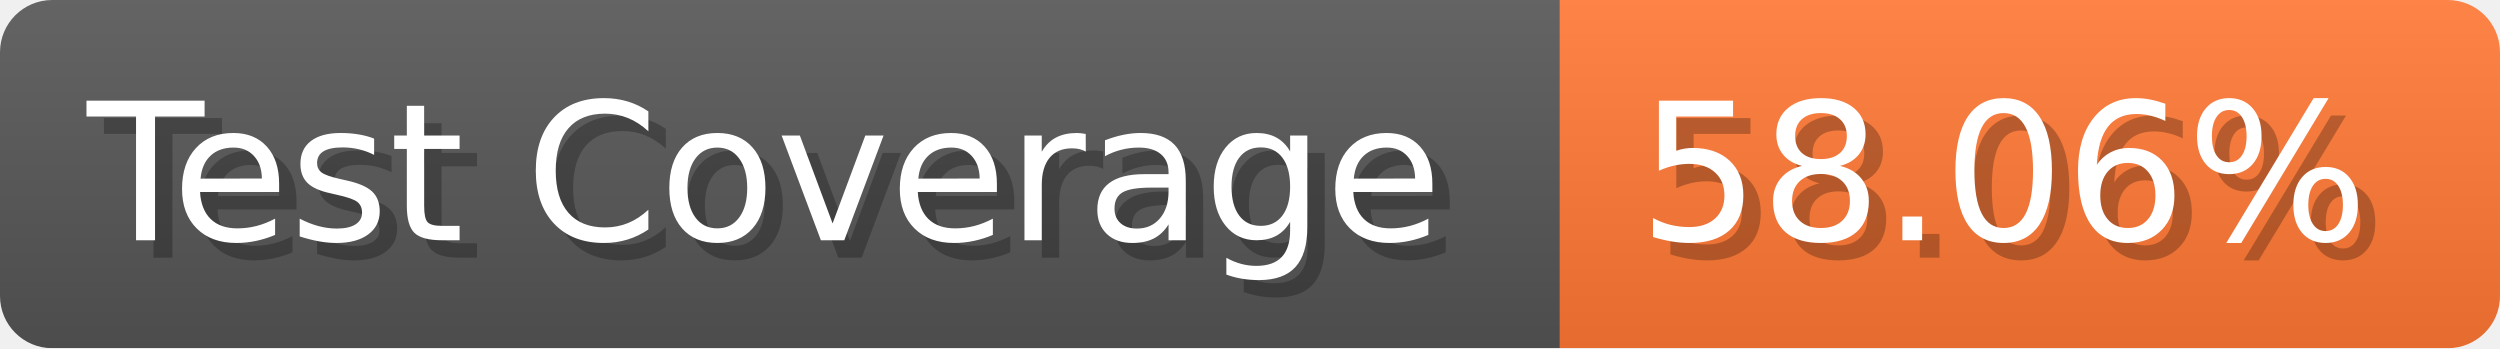
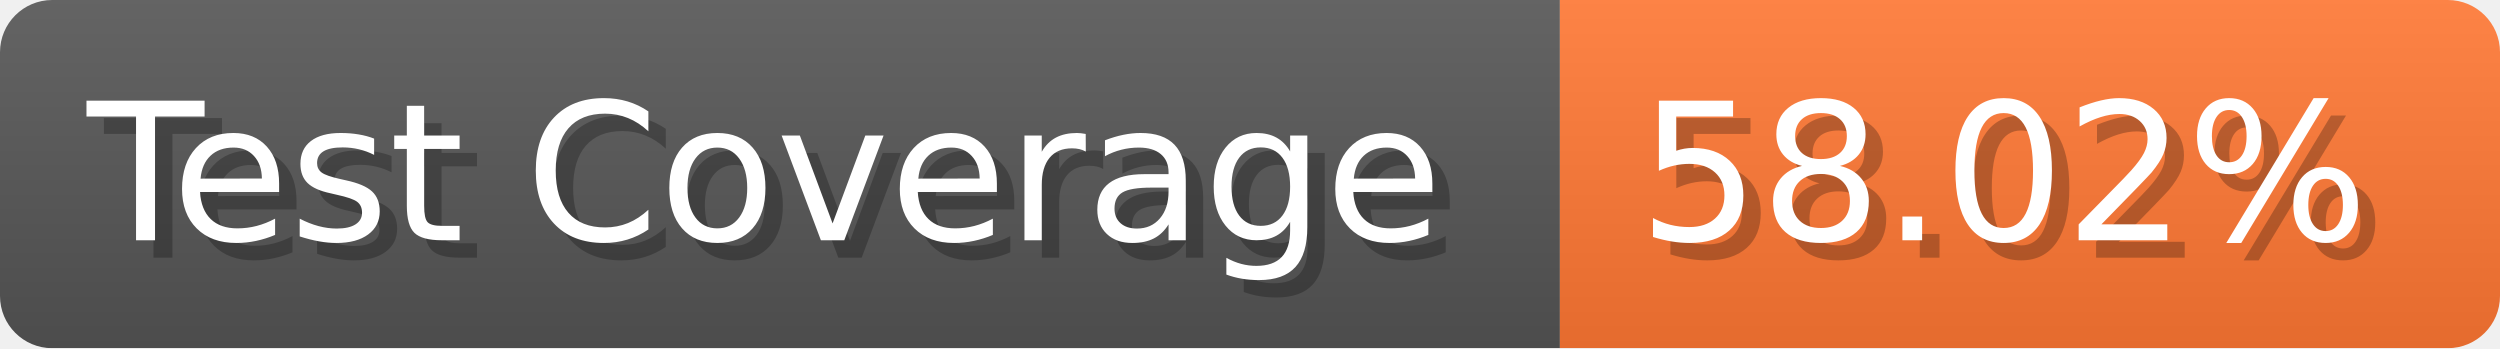
- <svg xmlns="http://www.w3.org/2000/svg" width="143.6" height="20" viewBox="0 0 1436 200" role="img" aria-label="Test Coverage: 58.06%">
+ <svg xmlns="http://www.w3.org/2000/svg" width="143.6" height="20" viewBox="0 0 1436 200" role="img" aria-label="Test Coverage: 58.02%">
  <linearGradient id="a" x2="0" y2="100%">
    <stop offset="0" stop-opacity=".1" stop-color="#EEE" />
    <stop offset="1" stop-opacity=".1" />
  </linearGradient>
  <mask id="m">
    <rect width="1436" height="200" rx="30" fill="#FFF" />
  </mask>
  <g mask="url(#m)">
    <rect width="896" height="200" fill="#555" />
    <rect width="540" height="200" fill="#F73" x="896" />
    <rect width="1436" height="200" fill="url(#a)" />
  </g>
  <g aria-hidden="true" fill="#fff" text-anchor="start" font-family="Verdana,DejaVu Sans,sans-serif" font-size="110">
    <text x="60" y="148" textLength="796" fill="#000" opacity="0.25">Test Coverage</text>
    <text x="50" y="138" textLength="796">Test Coverage</text>
-     <text x="951" y="148" textLength="440" fill="#000" opacity="0.25">58.06%</text>
-     <text x="941" y="138" textLength="440">58.06%</text>
+     <text x="951" y="148" textLength="440" fill="#000" opacity="0.25">58.02%</text>
+     <text x="941" y="138" textLength="440">58.02%</text>
  </g>
</svg>
